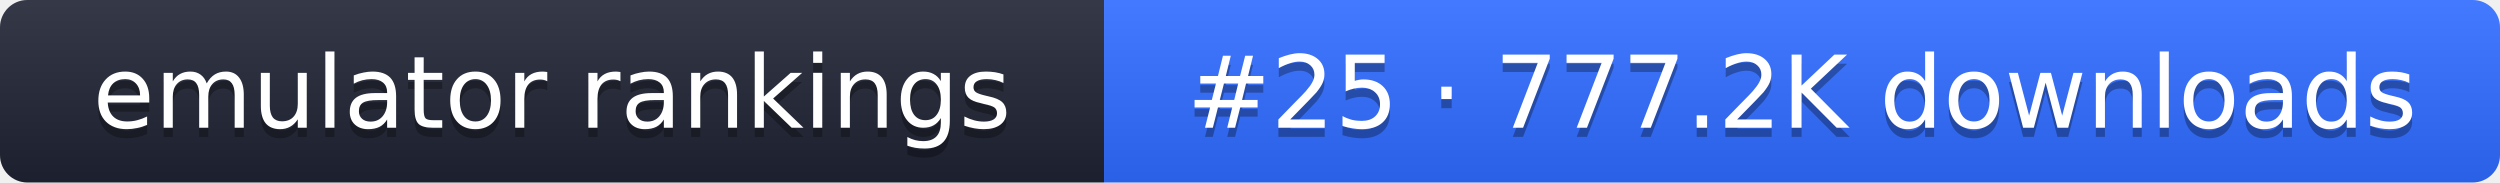
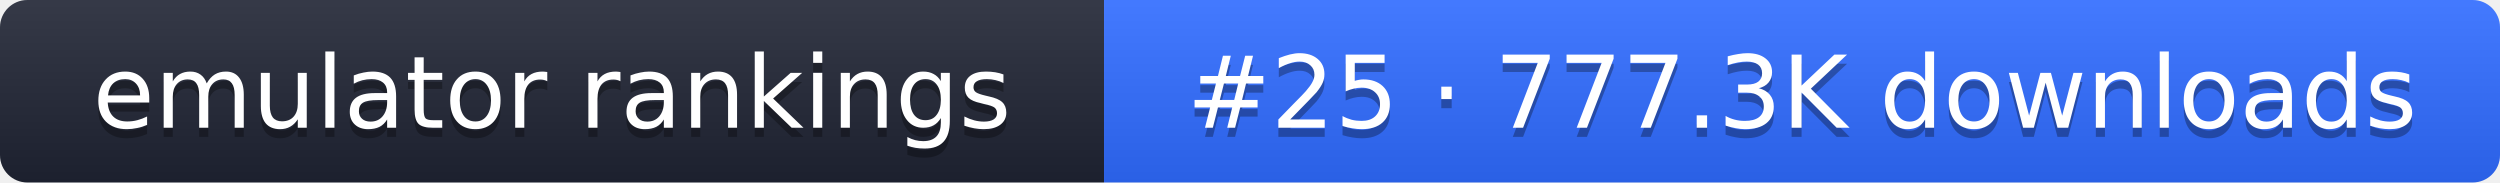
- <svg xmlns="http://www.w3.org/2000/svg" width="274" height="20" role="img" aria-label="emulator rankings: #25 · 777.2K downloads">
+ <svg xmlns="http://www.w3.org/2000/svg" width="274" height="20" role="img" aria-label="emulator rankings: #25 · 777.3K downloads">
  <linearGradient id="g" x2="0" y2="100%">
    <stop offset="0" stop-color="#fff" stop-opacity=".1" />
    <stop offset="1" stop-opacity=".1" />
  </linearGradient>
  <clipPath id="r">
    <rect width="274" height="20" rx="3" fill="#fff" />
  </clipPath>
  <g clip-path="url(#r)">
    <rect width="121" height="20" fill="#1f2433" />
    <rect x="121" width="153" height="20" fill="#2f6bff" />
    <rect width="274" height="20" fill="url(#g)" />
  </g>
  <g fill="#fff" text-anchor="middle" font-family="Verdana,DejaVu Sans,sans-serif" font-size="11">
    <text x="60.5" y="15" fill="#010101" fill-opacity=".3">emulator rankings</text>
    <text x="60.5" y="14">emulator rankings</text>
-     <text x="197.5" y="15" fill="#010101" fill-opacity=".3">#25 · 777.2K downloads</text>
-     <text x="197.5" y="14">#25 · 777.2K downloads</text>
+     <text x="197.5" y="15" fill="#010101" fill-opacity=".3">#25 · 777.3K downloads</text>
+     <text x="197.5" y="14">#25 · 777.3K downloads</text>
  </g>
</svg>
